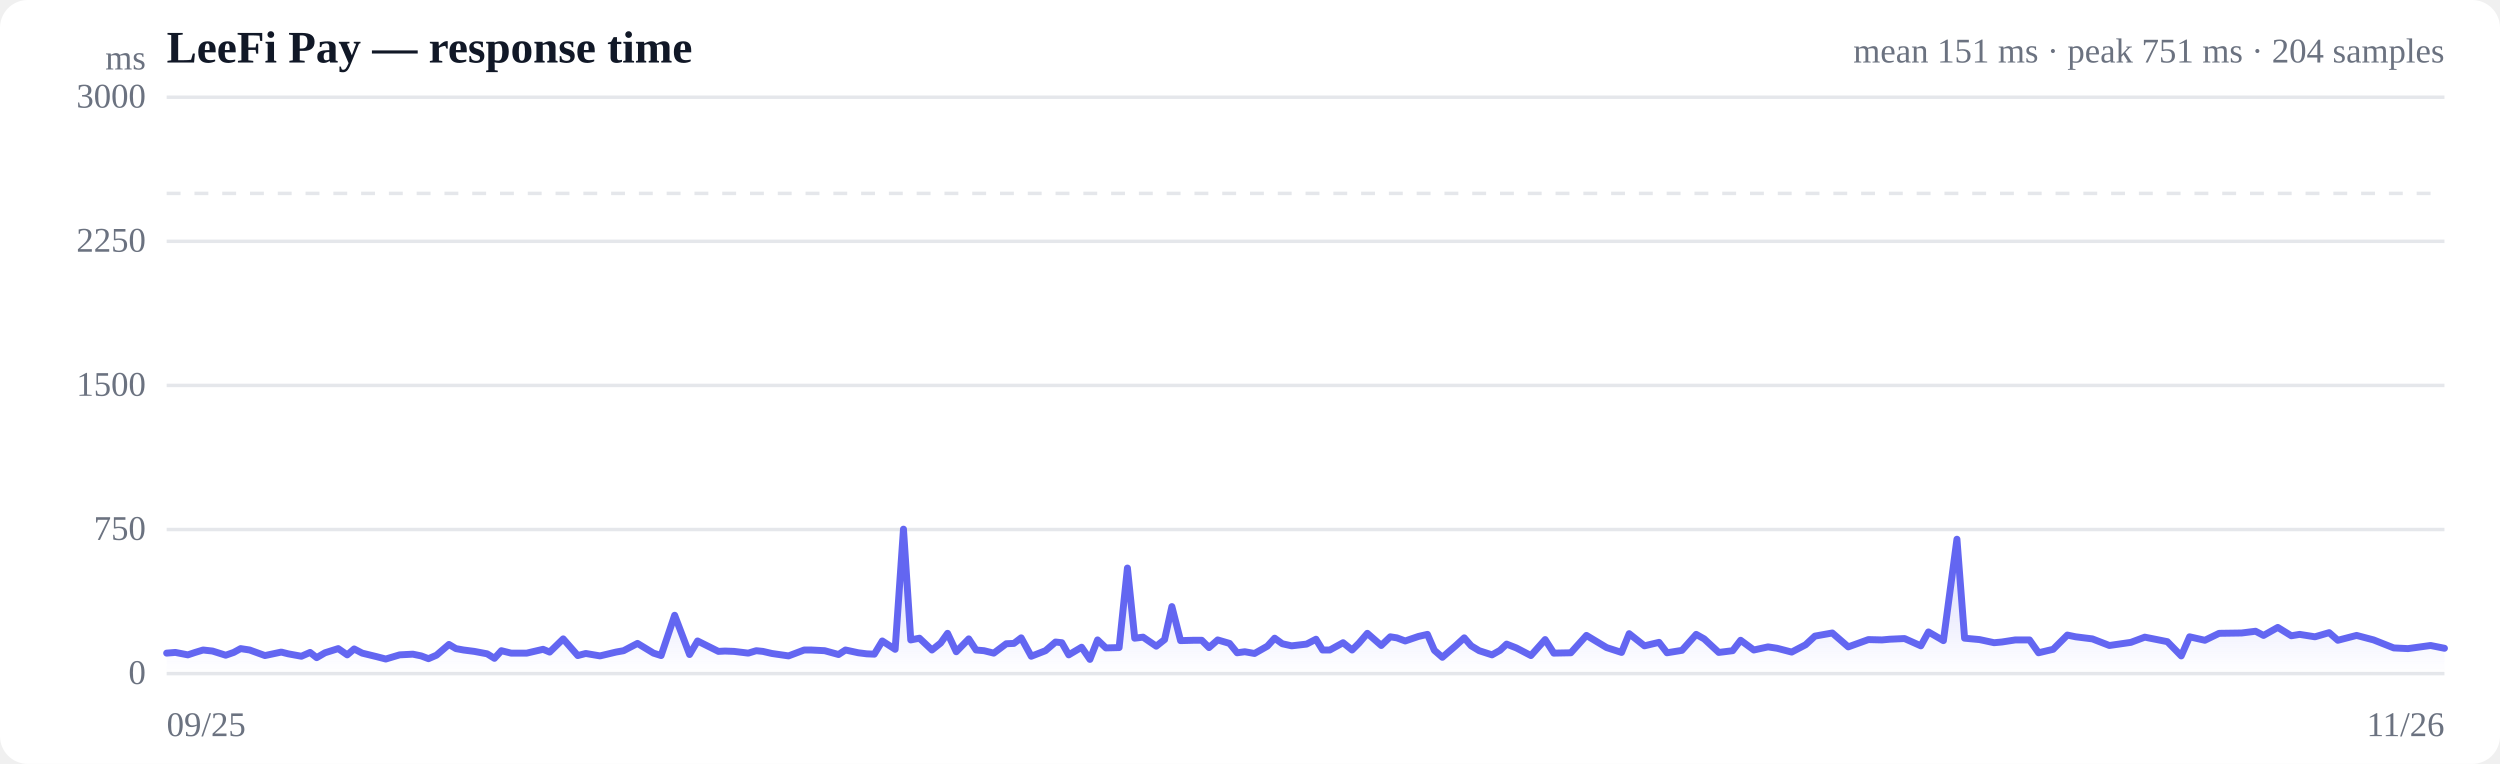
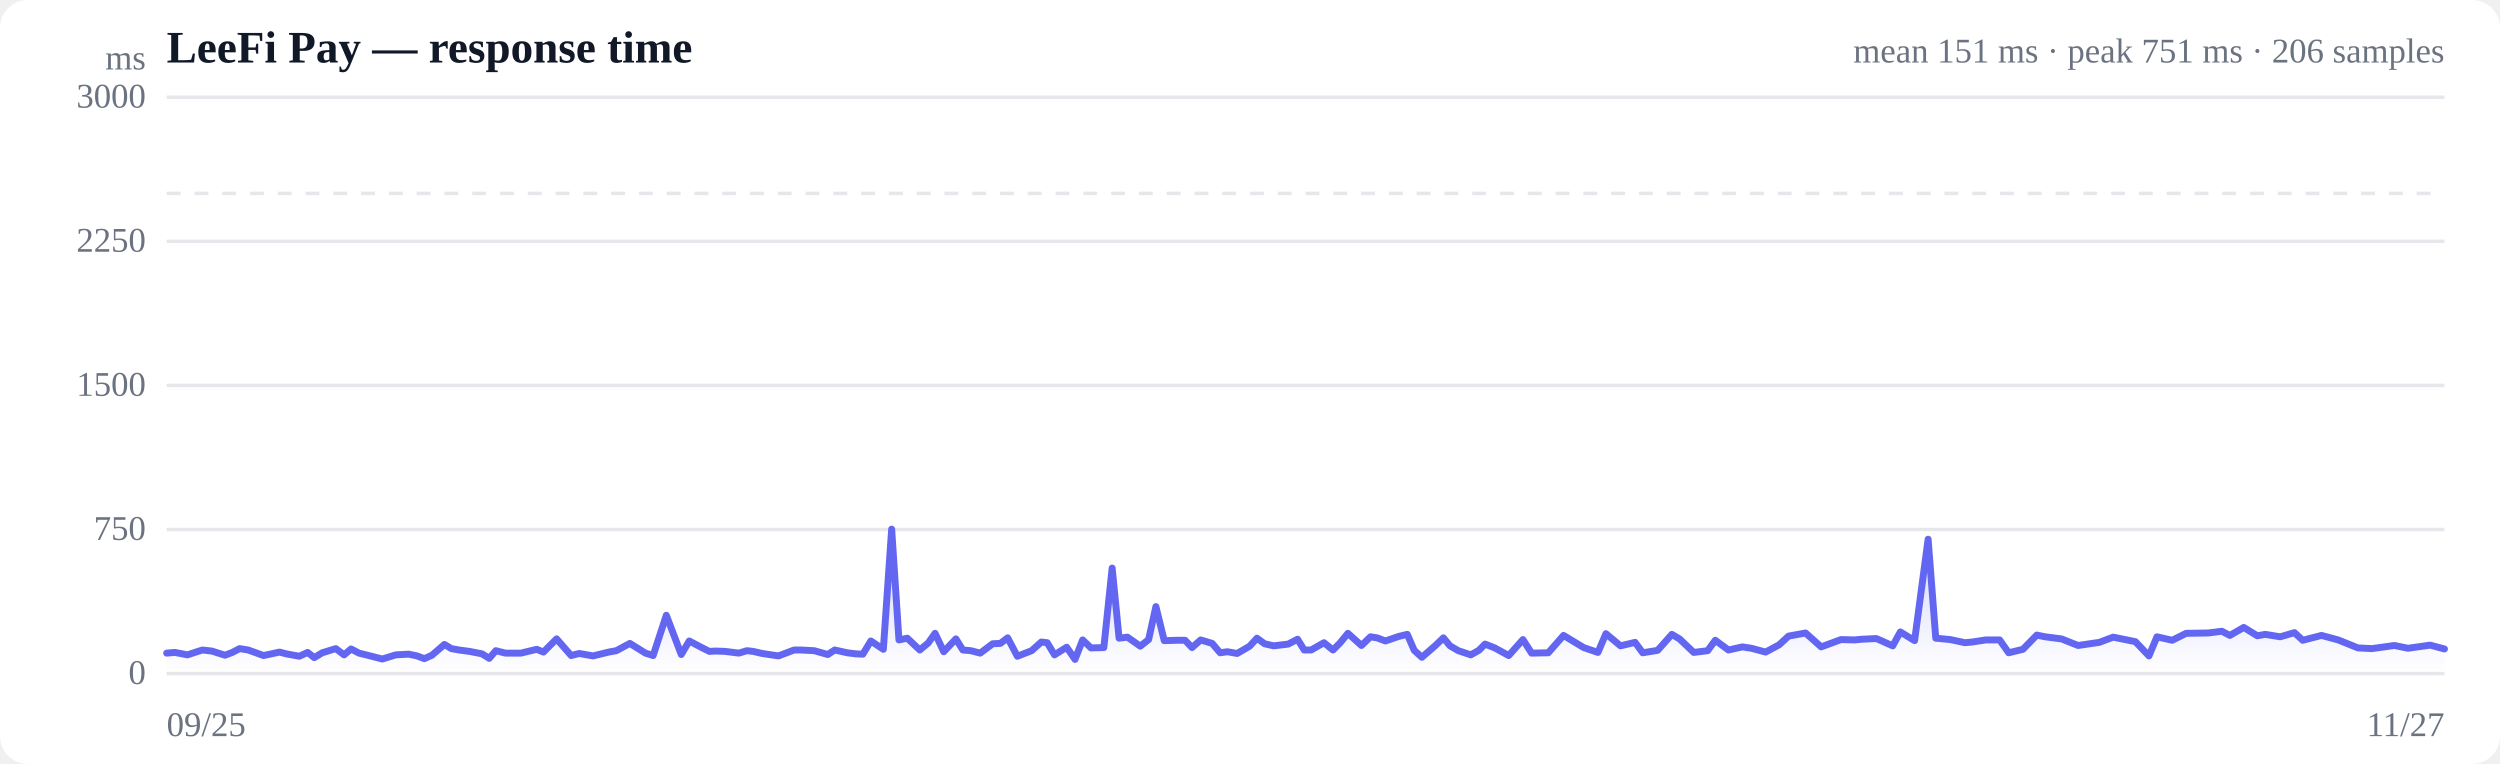
<svg xmlns="http://www.w3.org/2000/svg" viewBox="0 0 720 220" width="720" height="220" role="img" aria-label="Response time over time">
  <style>
  :root { color-scheme: light dark; }
  .bg { fill: #ffffff; }
  .grid { stroke: #e5e7eb; stroke-width: 1; }
  .axis { fill: #6b7280; font-size: 10px; }
  .title { fill: #111827; font-size: 13px; font-weight: 600; }
  .sub { fill: #6b7280; font-size: 10px; }
  .line { stroke: #6366f1; stroke-width: 2; fill: none; stroke-linejoin: round; stroke-linecap: round; }
  .area { fill: url(#fade); }
  .dot-degraded { fill: #f59e0b; }
  .dot-down { fill: #ef4444; }
  .empty { fill: #9ca3af; font-size: 12px; }
  @media (prefers-color-scheme: dark) {
    .bg { fill: #0b0f19; }
    .grid { stroke: #1f2937; }
    .axis, .sub { fill: #9ca3af; }
    .title { fill: #f3f4f6; }
    .line { stroke: #818cf8; }
  }
</style>
  <defs>
    <linearGradient id="fade" x1="0" y1="0" x2="0" y2="1">
      <stop offset="0%" stop-color="#6366f1" stop-opacity="0.28" />
      <stop offset="100%" stop-color="#6366f1" stop-opacity="0" />
    </linearGradient>
  </defs>
  <rect class="bg" width="720" height="220" rx="8" />
  <text class="title" x="48" y="18">LeeFi Pay — response time</text>
-   <text class="sub" x="704" y="18" text-anchor="end">mean 151 ms · peak 751 ms · 204 samples</text>
+   <text class="sub" x="704" y="18" text-anchor="end">mean 151 ms · peak 751 ms · 206 samples</text>
  <line class="grid" x1="48" y1="194.0" x2="704" y2="194.0" />
  <text class="axis" x="42" y="197" text-anchor="end">0</text>
  <line class="grid" x1="48" y1="152.5" x2="704" y2="152.5" />
  <text class="axis" x="42" y="155.5" text-anchor="end">750</text>
  <line class="grid" x1="48" y1="111.0" x2="704" y2="111.0" />
  <text class="axis" x="42" y="114" text-anchor="end">1500</text>
  <line class="grid" x1="48" y1="69.5" x2="704" y2="69.5" />
  <text class="axis" x="42" y="72.5" text-anchor="end">2250</text>
  <line class="grid" x1="48" y1="28.0" x2="704" y2="28.0" />
  <text class="axis" x="42" y="31" text-anchor="end">3000</text>
  <line class="grid" stroke-dasharray="4 4" x1="48" y1="55.7" x2="704" y2="55.7" />
-   <path class="area" d="M48.0,188.1 L48.0,188.1 L50.5,187.9 L54.1,188.6 L56.2,187.9 L58.5,187.2 L61.2,187.5 L65.0,188.7 L67.3,187.9 L69.3,186.8 L71.9,187.2 L76.3,188.8 L81.0,187.8 L83.0,188.3 L86.8,189.0 L89.3,187.9 L91.2,189.4 L93.6,188.0 L97.4,186.8 L100.0,188.6 L102.0,186.9 L104.3,188.1 L108.4,189.1 L111.1,189.8 L115.1,188.6 L118.9,188.4 L121.3,188.9 L123.4,189.7 L125.7,188.7 L129.3,185.6 L131.3,186.8 L133.5,187.2 L136.6,187.6 L140.3,188.3 L142.4,189.6 L144.4,187.4 L147.2,188.1 L151.7,188.1 L156.4,187.0 L158.3,187.8 L162.2,184.0 L166.4,188.8 L168.7,188.2 L172.8,188.9 L177.4,187.8 L179.6,187.4 L183.6,185.3 L188.2,188.1 L190.4,188.8 L194.3,177.2 L198.6,188.5 L200.9,184.6 L204.7,186.5 L206.9,187.6 L208.8,187.5 L211.4,187.6 L215.5,188.1 L217.8,187.4 L219.7,187.6 L222.3,188.2 L227.1,188.9 L231.6,187.2 L233.6,187.2 L237.5,187.4 L241.5,188.5 L243.5,187.2 L247.2,188.0 L249.6,188.3 L251.8,188.4 L254.1,184.6 L257.8,187.0 L260.2,152.4 L262.3,184.3 L264.8,183.8 L268.4,187.2 L270.9,185.2 L272.9,182.4 L275.4,187.7 L279.0,184.0 L281.1,187.2 L283.4,187.4 L286.2,188.1 L289.8,185.4 L292.0,185.3 L294.1,183.7 L297.0,189.0 L301.1,187.4 L304.0,184.9 L305.8,185.1 L307.8,188.6 L311.5,186.4 L313.9,189.9 L316.1,184.3 L318.5,186.6 L322.3,186.5 L324.7,163.6 L326.8,183.8 L329.2,183.5 L333.0,186.1 L335.4,184.2 L337.5,174.7 L340.0,184.5 L343.7,184.4 L346.1,184.4 L348.2,186.5 L350.7,184.3 L354.1,185.3 L356.3,188.0 L358.5,187.7 L361.3,188.2 L365.0,186.1 L367.1,183.8 L369.3,185.4 L372.0,186.0 L376.3,185.5 L379.0,184.1 L380.9,187.2 L383.0,187.2 L386.8,185.1 L389.4,187.2 L391.4,185.2 L393.8,182.4 L397.8,185.9 L400.4,183.4 L402.3,183.7 L404.7,184.6 L408.5,183.3 L411.1,182.7 L413.1,187.3 L415.4,189.3 L419.2,186.0 L421.7,183.7 L423.7,186.0 L426.0,187.4 L429.7,188.6 L432.0,187.3 L433.9,185.5 L436.7,186.6 L440.9,188.8 L445.0,184.2 L447.5,188.1 L452.4,188.0 L456.9,183.0 L462.7,186.5 L467.0,187.9 L469.2,182.5 L473.6,186.0 L477.8,185.0 L480.1,188.0 L484.4,187.3 L488.5,182.7 L490.8,184.0 L495.0,187.9 L499.0,187.4 L501.3,184.4 L505.1,187.2 L509.2,186.3 L511.8,186.7 L516.0,187.8 L520.0,185.7 L522.7,183.2 L527.7,182.3 L532.3,186.3 L538.1,184.2 L542.0,184.3 L544.2,184.1 L548.5,183.9 L553.2,186.0 L555.4,182.0 L559.7,184.5 L563.6,155.3 L565.8,183.8 L570.1,184.2 L574.3,185.1 L576.5,184.9 L580.4,184.3 L584.5,184.3 L587.1,188.0 L591.3,187.0 L595.4,182.9 L597.8,183.4 L602.6,184.0 L607.5,185.9 L613.7,185.0 L617.7,183.5 L624.2,184.8 L628.2,188.9 L630.6,183.4 L635.0,184.4 L639.1,182.4 L645.6,182.3 L649.6,181.8 L651.9,183.0 L656.0,180.7 L659.9,183.1 L662.3,182.7 L666.7,183.4 L670.8,182.2 L673.3,184.4 L678.7,183.0 L683.6,184.3 L689.4,186.6 L693.5,186.8 L700.0,185.9 L704.0,186.7 L704.0,194.0 L48.0,194.0 Z" />
-   <path class="line" d="M48.0,188.1 L50.5,187.9 L54.1,188.6 L56.2,187.9 L58.5,187.2 L61.2,187.5 L65.0,188.7 L67.3,187.9 L69.3,186.8 L71.9,187.2 L76.3,188.8 L81.0,187.8 L83.0,188.3 L86.8,189.0 L89.3,187.9 L91.2,189.4 L93.6,188.0 L97.4,186.8 L100.0,188.6 L102.0,186.9 L104.3,188.1 L108.4,189.1 L111.1,189.8 L115.1,188.6 L118.9,188.4 L121.3,188.9 L123.4,189.7 L125.7,188.7 L129.3,185.6 L131.3,186.8 L133.5,187.2 L136.6,187.6 L140.3,188.3 L142.4,189.6 L144.4,187.4 L147.2,188.1 L151.7,188.1 L156.4,187.0 L158.3,187.8 L162.2,184.0 L166.4,188.8 L168.7,188.2 L172.8,188.9 L177.4,187.8 L179.6,187.4 L183.6,185.3 L188.2,188.1 L190.4,188.8 L194.3,177.2 L198.6,188.5 L200.9,184.6 L204.7,186.5 L206.9,187.6 L208.8,187.5 L211.4,187.6 L215.5,188.1 L217.8,187.4 L219.7,187.6 L222.3,188.2 L227.1,188.9 L231.6,187.2 L233.6,187.2 L237.5,187.4 L241.5,188.5 L243.5,187.2 L247.2,188.0 L249.6,188.3 L251.8,188.4 L254.1,184.6 L257.8,187.0 L260.2,152.4 L262.3,184.3 L264.8,183.8 L268.4,187.2 L270.9,185.2 L272.9,182.4 L275.4,187.7 L279.0,184.0 L281.1,187.2 L283.4,187.4 L286.2,188.1 L289.8,185.4 L292.0,185.3 L294.1,183.7 L297.0,189.0 L301.1,187.4 L304.0,184.9 L305.8,185.1 L307.8,188.6 L311.5,186.4 L313.9,189.9 L316.1,184.3 L318.5,186.6 L322.3,186.5 L324.7,163.6 L326.8,183.8 L329.2,183.5 L333.0,186.1 L335.4,184.2 L337.5,174.7 L340.0,184.5 L343.7,184.4 L346.1,184.4 L348.2,186.5 L350.7,184.3 L354.1,185.3 L356.3,188.0 L358.5,187.7 L361.3,188.2 L365.0,186.1 L367.1,183.8 L369.3,185.4 L372.0,186.0 L376.3,185.5 L379.0,184.1 L380.9,187.2 L383.0,187.2 L386.8,185.1 L389.4,187.2 L391.4,185.2 L393.8,182.4 L397.8,185.9 L400.4,183.4 L402.3,183.7 L404.7,184.6 L408.5,183.3 L411.1,182.7 L413.1,187.3 L415.4,189.3 L419.2,186.0 L421.7,183.7 L423.7,186.0 L426.0,187.4 L429.7,188.6 L432.0,187.3 L433.9,185.5 L436.7,186.6 L440.9,188.8 L445.0,184.2 L447.5,188.1 L452.4,188.0 L456.9,183.0 L462.7,186.5 L467.0,187.9 L469.2,182.5 L473.6,186.0 L477.8,185.0 L480.1,188.0 L484.4,187.3 L488.5,182.7 L490.8,184.0 L495.0,187.9 L499.0,187.4 L501.3,184.4 L505.1,187.2 L509.2,186.3 L511.8,186.7 L516.0,187.8 L520.0,185.7 L522.7,183.2 L527.7,182.3 L532.3,186.3 L538.1,184.2 L542.0,184.3 L544.2,184.1 L548.5,183.9 L553.2,186.0 L555.4,182.0 L559.7,184.5 L563.6,155.3 L565.8,183.8 L570.1,184.2 L574.3,185.1 L576.5,184.9 L580.4,184.3 L584.5,184.3 L587.1,188.0 L591.3,187.0 L595.4,182.9 L597.8,183.4 L602.6,184.0 L607.5,185.9 L613.7,185.0 L617.7,183.5 L624.2,184.8 L628.2,188.9 L630.6,183.4 L635.0,184.4 L639.1,182.4 L645.6,182.3 L649.6,181.8 L651.9,183.0 L656.0,180.7 L659.9,183.1 L662.3,182.7 L666.7,183.4 L670.8,182.2 L673.3,184.4 L678.7,183.0 L683.6,184.3 L689.4,186.6 L693.5,186.8 L700.0,185.9 L704.0,186.7" />
+   <path class="area" d="M48.0,188.1 L48.0,188.1 L50.4,187.9 L54.0,188.6 L56.1,187.9 L58.3,187.2 L61.0,187.5 L64.8,188.7 L66.9,187.9 L69.0,186.8 L71.5,187.2 L75.9,188.8 L80.5,187.8 L82.4,188.3 L86.2,189.0 L88.6,187.9 L90.5,189.4 L92.8,188.0 L96.7,186.8 L99.1,188.6 L101.1,186.9 L103.4,188.1 L107.4,189.1 L110.1,189.8 L114.0,188.6 L117.7,188.4 L120.1,188.9 L122.2,189.7 L124.4,188.7 L128.0,185.6 L130.0,186.8 L132.2,187.2 L135.2,187.6 L138.8,188.3 L140.9,189.6 L142.8,187.4 L145.6,188.1 L150.0,188.1 L154.6,187.0 L156.5,187.8 L160.3,184.0 L164.5,188.8 L166.8,188.2 L170.8,188.9 L175.3,187.8 L177.5,187.4 L181.4,185.3 L185.9,188.1 L188.1,188.8 L191.9,177.2 L196.2,188.5 L198.5,184.6 L202.1,186.5 L204.3,187.6 L206.2,187.5 L208.8,187.6 L212.8,188.1 L215.1,187.4 L216.9,187.6 L219.5,188.2 L224.2,188.9 L228.7,187.2 L230.6,187.2 L234.5,187.4 L238.4,188.5 L240.4,187.2 L244.0,188.0 L246.4,188.3 L248.5,188.4 L250.8,184.6 L254.4,187.0 L256.8,152.4 L258.9,184.3 L261.3,183.8 L264.9,187.2 L267.3,185.2 L269.3,182.4 L271.8,187.7 L275.3,184.0 L277.3,187.2 L279.6,187.4 L282.3,188.1 L285.9,185.4 L288.1,185.3 L290.2,183.7 L293.0,189.0 L297.1,187.4 L299.9,184.9 L301.6,185.1 L303.7,188.6 L307.2,186.4 L309.6,189.9 L311.8,184.3 L314.2,186.6 L317.9,186.5 L320.3,163.6 L322.3,183.8 L324.7,183.5 L328.4,186.1 L330.8,184.2 L332.9,174.7 L335.3,184.5 L338.9,184.4 L341.3,184.4 L343.3,186.5 L345.8,184.3 L349.1,185.3 L351.4,188.0 L353.5,187.7 L356.3,188.2 L359.9,186.1 L362.0,183.8 L364.2,185.4 L366.8,186.0 L371.0,185.5 L373.7,184.1 L375.6,187.2 L377.6,187.2 L381.3,185.1 L383.9,187.2 L385.9,185.2 L388.2,182.4 L392.1,185.9 L394.7,183.4 L396.6,183.7 L399.0,184.6 L402.8,183.3 L405.3,182.7 L407.3,187.3 L409.5,189.3 L413.3,186.0 L415.7,183.7 L417.6,186.0 L420.0,187.4 L423.6,188.6 L425.9,187.3 L427.7,185.5 L430.5,186.6 L434.5,188.8 L438.6,184.2 L441.1,188.1 L445.9,188.0 L450.3,183.0 L456.1,186.5 L460.2,187.9 L462.5,182.5 L466.7,186.0 L470.9,185.0 L473.1,188.0 L477.4,187.3 L481.5,182.7 L483.7,184.0 L487.8,187.9 L491.8,187.4 L494.0,184.4 L497.8,187.2 L501.8,186.3 L504.4,186.7 L508.5,187.8 L512.4,185.7 L515.1,183.2 L520.0,182.3 L524.5,186.3 L530.2,184.2 L534.1,184.3 L536.2,184.1 L540.4,183.9 L545.1,186.0 L547.3,182.0 L551.4,184.5 L555.3,155.3 L557.5,183.8 L561.7,184.2 L565.9,185.1 L568.0,184.9 L571.9,184.3 L575.9,184.3 L578.5,188.0 L582.6,187.0 L586.6,182.9 L589.0,183.4 L593.7,184.0 L598.5,185.9 L604.6,185.0 L608.6,183.5 L615.0,184.8 L618.9,188.9 L621.2,183.4 L625.6,184.4 L629.6,182.4 L636.0,182.3 L639.9,181.8 L642.2,183.0 L646.2,180.7 L650.1,183.1 L652.4,182.7 L656.7,183.4 L660.8,182.2 L663.2,184.4 L668.6,183.0 L673.4,184.3 L679.1,186.6 L683.1,186.8 L689.6,185.9 L693.5,186.7 L699.9,185.8 L704.0,186.9 L704.0,194.0 L48.0,194.0 Z" />
+   <path class="line" d="M48.0,188.1 L50.4,187.9 L54.0,188.6 L56.1,187.9 L58.3,187.2 L61.0,187.5 L64.8,188.7 L66.9,187.9 L69.0,186.8 L71.5,187.2 L75.9,188.8 L80.5,187.8 L82.4,188.3 L86.2,189.0 L88.6,187.9 L90.5,189.4 L92.8,188.0 L96.7,186.8 L99.1,188.6 L101.1,186.9 L103.4,188.1 L107.4,189.1 L110.1,189.8 L114.0,188.6 L117.7,188.4 L120.1,188.9 L122.2,189.7 L124.4,188.7 L128.0,185.6 L130.0,186.8 L132.2,187.2 L135.2,187.6 L138.8,188.3 L140.9,189.6 L142.8,187.4 L145.6,188.1 L150.0,188.1 L154.6,187.0 L156.5,187.8 L160.3,184.0 L164.5,188.8 L166.8,188.2 L170.8,188.9 L175.3,187.8 L177.5,187.4 L181.4,185.3 L185.9,188.1 L188.1,188.8 L191.9,177.2 L196.2,188.5 L198.5,184.6 L202.1,186.5 L204.3,187.6 L206.2,187.5 L208.8,187.6 L212.8,188.1 L215.1,187.4 L216.9,187.6 L219.5,188.2 L224.2,188.9 L228.7,187.2 L230.6,187.2 L234.5,187.4 L238.4,188.5 L240.4,187.2 L244.0,188.0 L246.4,188.3 L248.5,188.4 L250.8,184.6 L254.4,187.0 L256.8,152.4 L258.9,184.3 L261.3,183.8 L264.9,187.2 L267.3,185.2 L269.3,182.4 L271.8,187.7 L275.3,184.0 L277.3,187.2 L279.6,187.4 L282.3,188.1 L285.9,185.4 L288.1,185.3 L290.2,183.7 L293.0,189.0 L297.1,187.4 L299.9,184.9 L301.6,185.1 L303.7,188.6 L307.2,186.4 L309.6,189.9 L311.8,184.3 L314.2,186.6 L317.9,186.5 L320.3,163.6 L322.3,183.8 L324.7,183.5 L328.4,186.1 L330.8,184.2 L332.9,174.7 L335.3,184.5 L338.9,184.4 L341.3,184.4 L343.3,186.5 L345.8,184.3 L349.1,185.3 L351.4,188.0 L353.5,187.7 L356.3,188.2 L359.9,186.1 L362.0,183.8 L364.2,185.4 L366.8,186.0 L371.0,185.5 L373.7,184.1 L375.6,187.2 L377.6,187.2 L381.3,185.1 L383.9,187.2 L385.9,185.2 L388.2,182.4 L392.1,185.9 L394.7,183.4 L396.6,183.7 L399.0,184.6 L402.8,183.3 L405.3,182.7 L407.3,187.3 L409.5,189.3 L413.3,186.0 L415.7,183.7 L417.6,186.0 L420.0,187.4 L423.6,188.6 L425.9,187.3 L427.7,185.5 L430.5,186.6 L434.5,188.8 L438.6,184.2 L441.1,188.1 L445.9,188.0 L450.3,183.0 L456.1,186.5 L460.2,187.9 L462.5,182.5 L466.7,186.0 L470.9,185.0 L473.1,188.0 L477.4,187.3 L481.5,182.7 L483.7,184.0 L487.8,187.9 L491.8,187.4 L494.0,184.4 L497.8,187.2 L501.8,186.3 L504.4,186.7 L508.5,187.8 L512.4,185.7 L515.1,183.2 L520.0,182.3 L524.5,186.3 L530.2,184.2 L534.1,184.3 L536.2,184.1 L540.4,183.9 L545.1,186.0 L547.3,182.0 L551.4,184.5 L555.3,155.3 L557.5,183.8 L561.7,184.2 L565.9,185.1 L568.0,184.9 L571.9,184.3 L575.9,184.3 L578.5,188.0 L582.6,187.0 L586.6,182.9 L589.0,183.4 L593.7,184.0 L598.5,185.9 L604.6,185.0 L608.6,183.5 L615.0,184.8 L618.9,188.9 L621.2,183.4 L625.6,184.4 L629.6,182.4 L636.0,182.3 L639.9,181.8 L642.2,183.0 L646.2,180.7 L650.1,183.1 L652.4,182.7 L656.7,183.4 L660.8,182.2 L663.2,184.4 L668.6,183.0 L673.4,184.3 L679.1,186.6 L683.1,186.8 L689.6,185.9 L693.5,186.7 L699.9,185.8 L704.0,186.9" />
  <text class="axis" x="48" y="212">09/25</text>
-   <text class="axis" x="704" y="212" text-anchor="end">11/26</text>
+   <text class="axis" x="704" y="212" text-anchor="end">11/27</text>
  <text class="axis" x="42" y="20" text-anchor="end">ms</text>
</svg>
